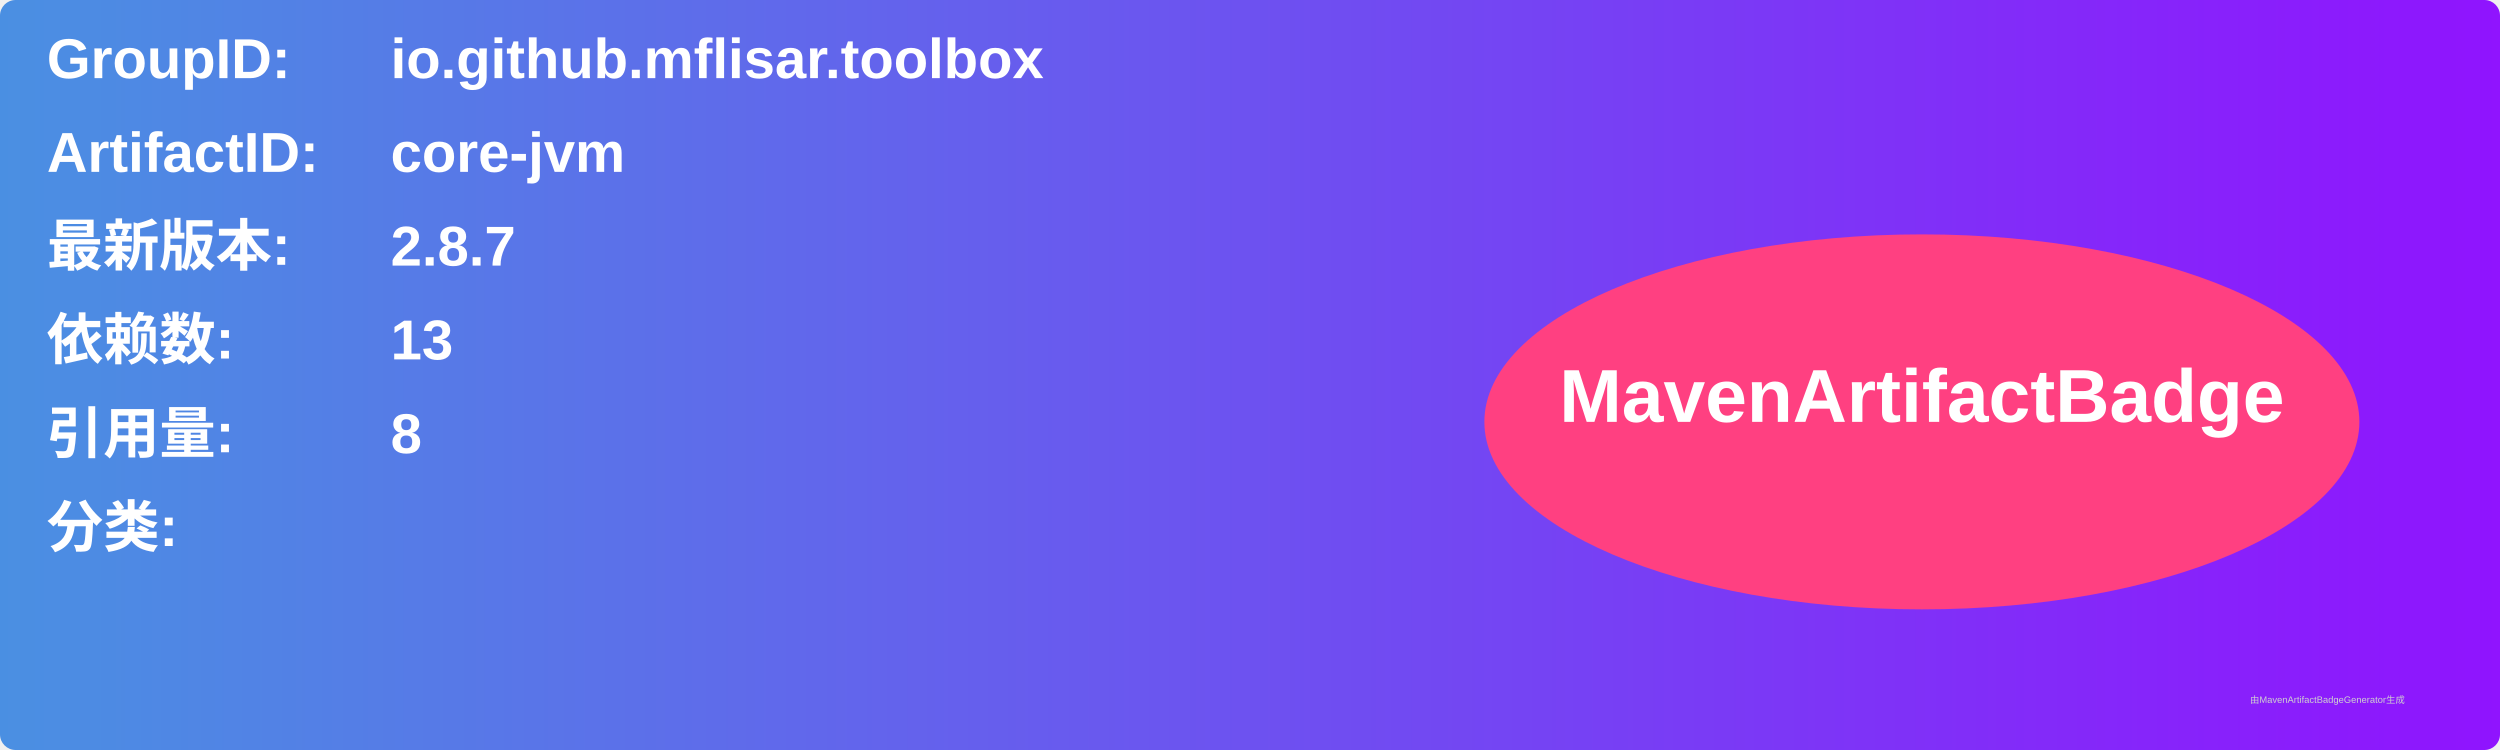
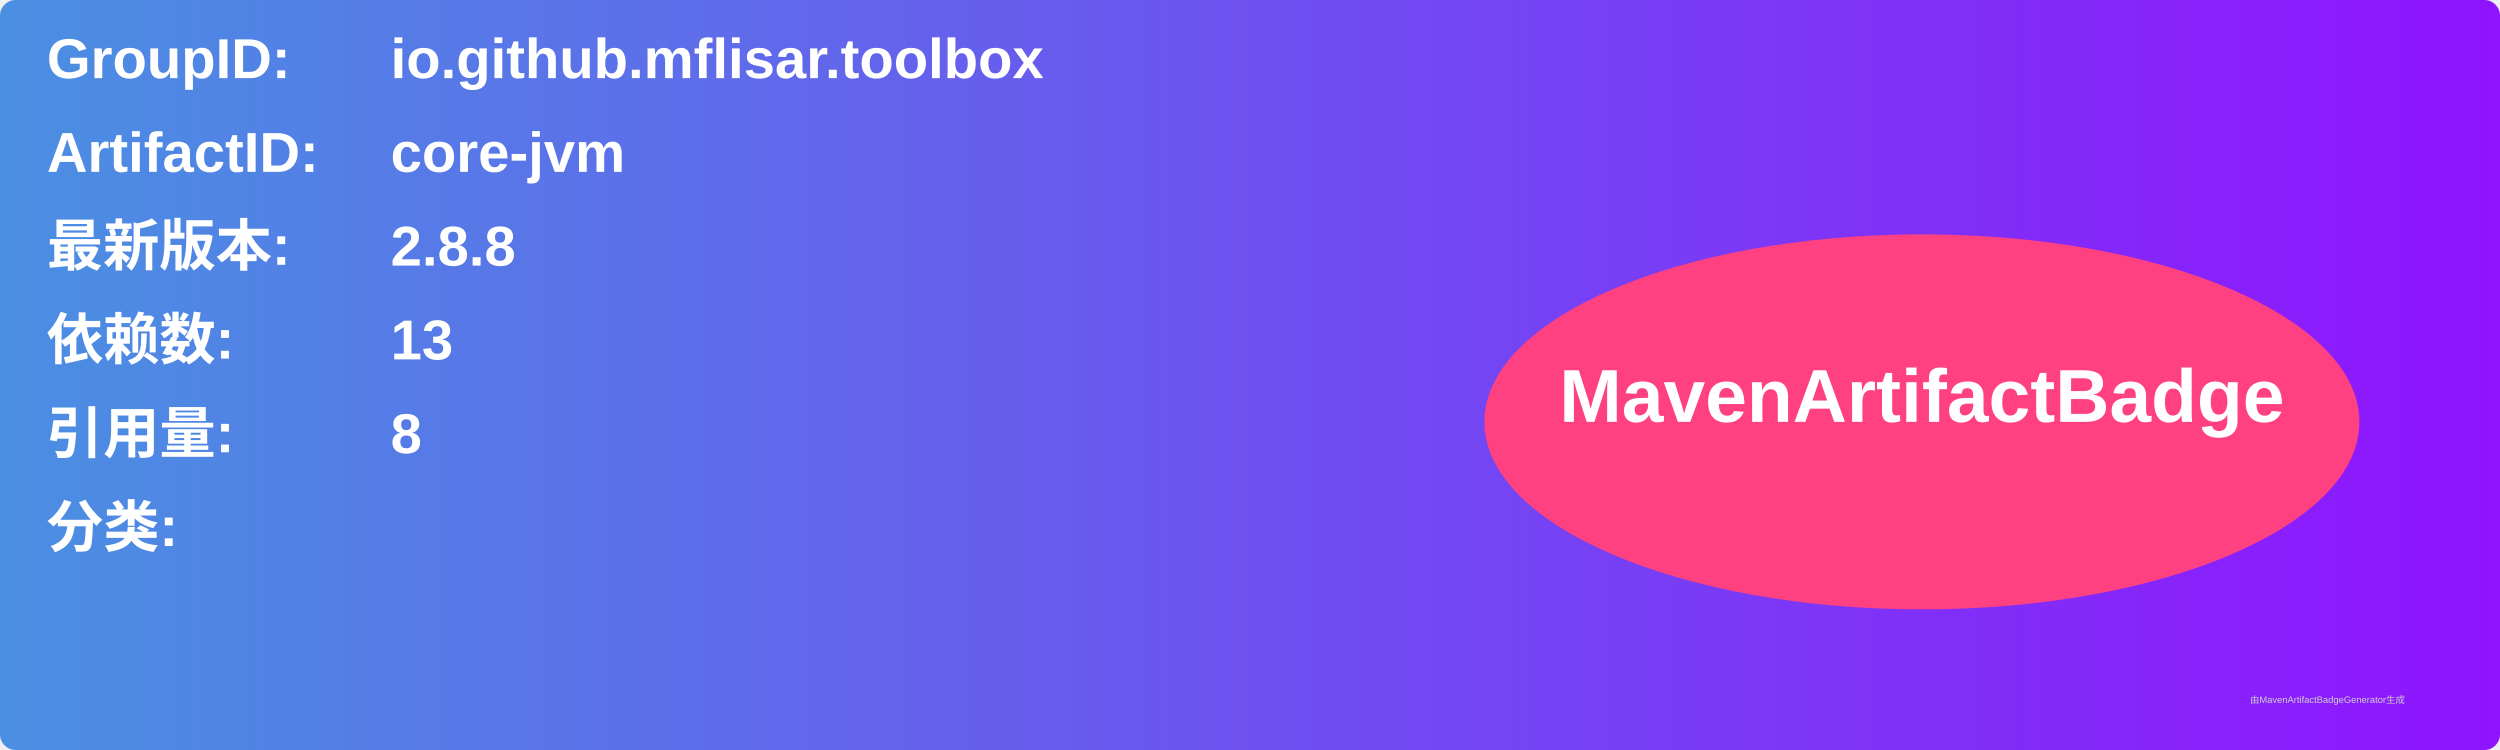
<svg xmlns="http://www.w3.org/2000/svg" width="800" height="240" viewBox="0 0 800 240">
  <linearGradient id="grad" x1="0%" y1="0%" x2="100%" y2="0%">
    <stop offset="0%" stop-color="#4a90e2" />
    <stop offset="100%" stop-color="#9013fe" />
  </linearGradient>
  <rect width="100%" height="100%" rx="5" ry="5" fill="url(#grad)" />
  <g transform="translate(15, 15)">
    <text x="0" y="10" font-family="Arial" font-size="18" fill="white" font-weight="bold" width="260">GroupID:</text>
    <text x="110" y="10" font-family="Arial" font-size="18" fill="white" font-weight="bold" width="460">io.github.mflisar.toolbox</text>
    <text x="0" y="40" font-family="Arial" font-size="18" fill="white" font-weight="bold" width="260">ArtifactID:</text>
    <text x="110" y="40" font-family="Arial" font-size="18" fill="white" font-weight="bold" width="460">core-jvm</text>
    <text x="0" y="70" font-family="Arial" font-size="18" fill="white" font-weight="bold">最新版本:</text>
    <text x="110" y="70" font-family="Arial" font-size="18" fill="white" font-weight="bold">
-       <tspan font-weight="bold">2.8.7</tspan>
+       <tspan font-weight="bold">2.8.8</tspan>
    </text>
    <text x="0" y="100" font-family="Arial" font-size="18" fill="white" font-weight="bold">依赖数: </text>
    <text x="110" y="100" font-family="Arial" font-size="18" fill="white">
      <tspan font-weight="bold">13</tspan>
    </text>
    <text x="0" y="130" font-family="Arial" font-size="18" fill="white" font-weight="bold">引用量: </text>
    <text x="110" y="130" font-family="Arial" font-size="18" fill="white">
      <tspan font-weight="bold">8</tspan>
    </text>
    <text x="0" y="160" font-family="Arial" font-size="18" fill="white" font-weight="bold">分类:</text>
    <text x="10" y="190" font-family="Arial" font-size="10" fill="white">
      <tspan font-weight="bold" />
    </text>
    <ellipse cx="600" cy="120" rx="140" ry="60" fill="#ff4081" />
    <text x="600" y="120" text-anchor="middle" font-family="Arial" font-size="24" fill="white" font-weight="bold">MavenArtifactBadge</text>
  </g>
  <text x="720" y="225" font-family="Arial" font-size="3" fill="#d0d0d0">由MavenArtifactBadgeGenerator生成</text>
</svg>
